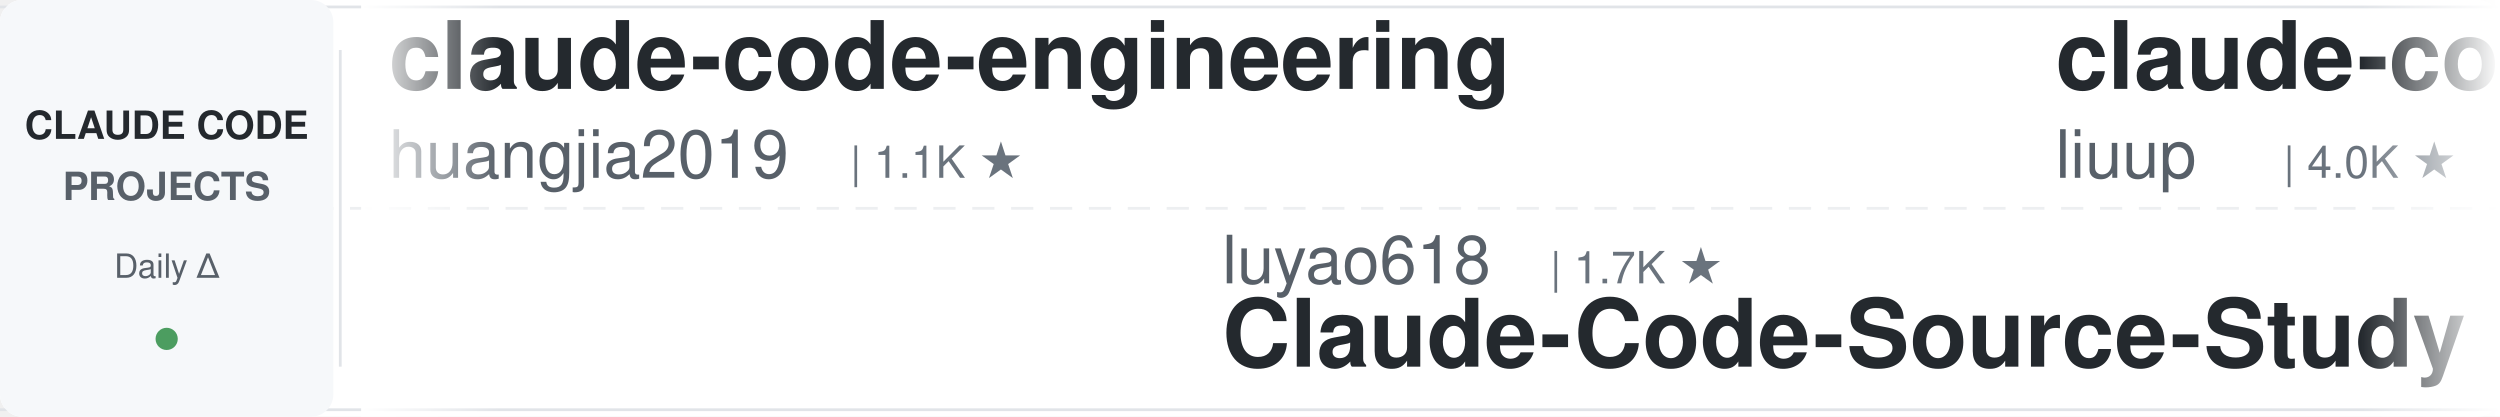
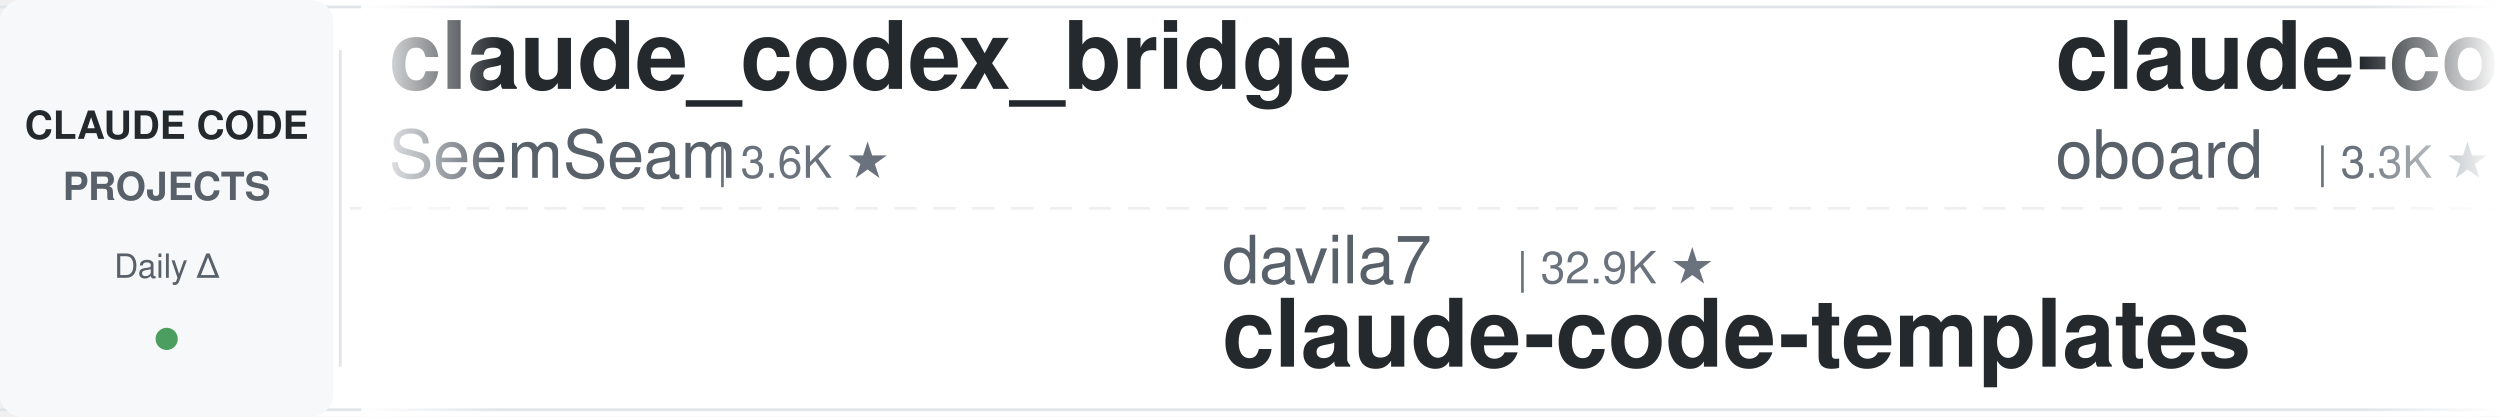
<svg xmlns="http://www.w3.org/2000/svg" width="900" height="150">
  <defs>
    <linearGradient id="leftFade" x1="0%" y1="0%" x2="100%" y2="0%">
      <stop offset="0%" style="stop-color:#ffffff;stop-opacity:1" />
      <stop offset="100%" style="stop-color:#ffffff;stop-opacity:0" />
    </linearGradient>
    <linearGradient id="rightFade" x1="0%" y1="0%" x2="100%" y2="0%">
      <stop offset="0%" style="stop-color:#ffffff;stop-opacity:0" />
      <stop offset="100%" style="stop-color:#ffffff;stop-opacity:1" />
    </linearGradient>
  </defs>
  <rect width="900" height="150" fill="#ffffff" rx="8" />
  <rect x="0" y="2" width="900" height="1" fill="#e1e4e8" />
  <rect x="0" y="147" width="900" height="1" fill="#e1e4e8" />
  <line x1="0" y1="75" x2="900" y2="75" stroke="#e1e4e8" stroke-width="1" stroke-dasharray="8 6" opacity="0.6" />
  <rect x="0" y="0" width="120" height="150" fill="#f6f8fa" rx="8" />
  <text x="60" y="50" font-family="-apple-system, BlinkMacSystemFont, 'Segoe UI', Helvetica, Arial, sans-serif" font-size="14" font-weight="600" fill="#24292e" text-anchor="middle">CLAUDE CODE</text>
  <text x="60" y="72" font-family="-apple-system, BlinkMacSystemFont, 'Segoe UI', Helvetica, Arial, sans-serif" font-size="14" font-weight="600" fill="#586069" text-anchor="middle">PROJECTS</text>
  <text x="60" y="100" font-family="-apple-system, BlinkMacSystemFont, 'Segoe UI', Helvetica, Arial, sans-serif" font-size="12" font-weight="500" fill="#586069" text-anchor="middle">Daily Δ</text>
  <circle cx="60" cy="122" r="4" fill="#22863a" opacity="0.8" />
  <rect x="122" y="18" width="1" height="114" fill="#e1e4e8" />
  <clipPath id="tickerClip">
    <rect x="130" y="0" width="770" height="150" />
  </clipPath>
  <g clip-path="url(#tickerClip)">
    <g id="tickerItems">
      <animateTransform attributeName="transform" attributeType="XML" type="translate" from="0 0" to="-3000 0" dur="54s" repeatCount="indefinite" />
      <g transform="translate(0, 0)">
-         <text x="140" y="32" font-family="-apple-system, BlinkMacSystemFont, 'Segoe UI', Helvetica, Arial, sans-serif" font-size="34" font-weight="600" fill="#24292e">claude-code-engineering</text>
-         <text x="140" y="64" font-family="-apple-system, BlinkMacSystemFont, 'Segoe UI', Helvetica, Arial, sans-serif" font-size="24" font-weight="400" fill="#586069">huangjia2019</text>
-         <text x="306" y="64" font-family="-apple-system, BlinkMacSystemFont, 'Segoe UI', Helvetica, Arial, sans-serif" font-size="16" font-weight="500" fill="#6a737d">| 1.1K ★</text>
+         <text x="140" y="32" font-family="-apple-system, BlinkMacSystemFont, 'Segoe UI', Helvetica, Arial, sans-serif" font-size="34" font-weight="600" fill="#24292e">claude_codex_bridge</text>
+         <text x="140" y="64" font-family="-apple-system, BlinkMacSystemFont, 'Segoe UI', Helvetica, Arial, sans-serif" font-size="24" font-weight="400" fill="#586069">SeemSeam</text>
+         <text x="258" y="64" font-family="-apple-system, BlinkMacSystemFont, 'Segoe UI', Helvetica, Arial, sans-serif" font-size="16" font-weight="500" fill="#6a737d">| 3.6K ★</text>
      </g>
      <g transform="translate(300, 0)">
+         <text x="140" y="102" font-family="-apple-system, BlinkMacSystemFont, 'Segoe UI', Helvetica, Arial, sans-serif" font-size="24" font-weight="400" fill="#586069">davila7</text>
+         <text x="246" y="102" font-family="-apple-system, BlinkMacSystemFont, 'Segoe UI', Helvetica, Arial, sans-serif" font-size="16" font-weight="500" fill="#6a737d">| 32.9K ★</text>
+         <text x="140" y="132" font-family="-apple-system, BlinkMacSystemFont, 'Segoe UI', Helvetica, Arial, sans-serif" font-size="34" font-weight="600" fill="#24292e">claude-code-templates</text>
+       </g>
+       <g transform="translate(600, 0)">
+         <text x="140" y="32" font-family="-apple-system, BlinkMacSystemFont, 'Segoe UI', Helvetica, Arial, sans-serif" font-size="34" font-weight="600" fill="#24292e">claude-code-rev</text>
+         <text x="140" y="64" font-family="-apple-system, BlinkMacSystemFont, 'Segoe UI', Helvetica, Arial, sans-serif" font-size="24" font-weight="400" fill="#586069">oboard</text>
+         <text x="234" y="64" font-family="-apple-system, BlinkMacSystemFont, 'Segoe UI', Helvetica, Arial, sans-serif" font-size="16" font-weight="500" fill="#6a737d">| 3.3K ★</text>
+       </g>
+       <g transform="translate(900, 0)">
        <text x="140" y="102" font-family="-apple-system, BlinkMacSystemFont, 'Segoe UI', Helvetica, Arial, sans-serif" font-size="24" font-weight="400" fill="#586069">luyao618</text>
        <text x="258" y="102" font-family="-apple-system, BlinkMacSystemFont, 'Segoe UI', Helvetica, Arial, sans-serif" font-size="16" font-weight="500" fill="#6a737d">| 1.7K ★</text>
        <text x="140" y="132" font-family="-apple-system, BlinkMacSystemFont, 'Segoe UI', Helvetica, Arial, sans-serif" font-size="34" font-weight="600" fill="#24292e">Claude-Code-Source-Study</text>
      </g>
-       <g transform="translate(600, 0)">
-         <text x="140" y="32" font-family="-apple-system, BlinkMacSystemFont, 'Segoe UI', Helvetica, Arial, sans-serif" font-size="34" font-weight="600" fill="#24292e">claude-code-analysis</text>
-         <text x="140" y="64" font-family="-apple-system, BlinkMacSystemFont, 'Segoe UI', Helvetica, Arial, sans-serif" font-size="24" font-weight="400" fill="#586069">liuup</text>
-         <text x="222" y="64" font-family="-apple-system, BlinkMacSystemFont, 'Segoe UI', Helvetica, Arial, sans-serif" font-size="16" font-weight="500" fill="#6a737d">| 4.0K ★</text>
-       </g>
-       <g transform="translate(900, 0)">
-         <text x="140" y="102" font-family="-apple-system, BlinkMacSystemFont, 'Segoe UI', Helvetica, Arial, sans-serif" font-size="24" font-weight="400" fill="#586069">nicedreamzapp</text>
-         <text x="318" y="102" font-family="-apple-system, BlinkMacSystemFont, 'Segoe UI', Helvetica, Arial, sans-serif" font-size="16" font-weight="500" fill="#6a737d">| 3.4K ★</text>
-         <text x="140" y="132" font-family="-apple-system, BlinkMacSystemFont, 'Segoe UI', Helvetica, Arial, sans-serif" font-size="34" font-weight="600" fill="#24292e">claude-code-local</text>
-       </g>
      <g transform="translate(1200, 0)">
-         <text x="140" y="32" font-family="-apple-system, BlinkMacSystemFont, 'Segoe UI', Helvetica, Arial, sans-serif" font-size="34" font-weight="600" fill="#24292e">ralph-claude-code</text>
-         <text x="140" y="64" font-family="-apple-system, BlinkMacSystemFont, 'Segoe UI', Helvetica, Arial, sans-serif" font-size="24" font-weight="400" fill="#586069">frankbria</text>
-         <text x="270" y="64" font-family="-apple-system, BlinkMacSystemFont, 'Segoe UI', Helvetica, Arial, sans-serif" font-size="16" font-weight="500" fill="#6a737d">| 9.7K ★</text>
+         <text x="140" y="32" font-family="-apple-system, BlinkMacSystemFont, 'Segoe UI', Helvetica, Arial, sans-serif" font-size="34" font-weight="600" fill="#24292e">my-claude-code-setup</text>
+         <text x="140" y="64" font-family="-apple-system, BlinkMacSystemFont, 'Segoe UI', Helvetica, Arial, sans-serif" font-size="24" font-weight="400" fill="#586069">centminmod</text>
+         <text x="282" y="64" font-family="-apple-system, BlinkMacSystemFont, 'Segoe UI', Helvetica, Arial, sans-serif" font-size="16" font-weight="500" fill="#6a737d">| 2.7K ★</text>
      </g>
      <g transform="translate(1500, 0)">
-         <text x="140" y="102" font-family="-apple-system, BlinkMacSystemFont, 'Segoe UI', Helvetica, Arial, sans-serif" font-size="24" font-weight="400" fill="#586069">https-deeplearning-ai</text>
-         <text x="414" y="102" font-family="-apple-system, BlinkMacSystemFont, 'Segoe UI', Helvetica, Arial, sans-serif" font-size="16" font-weight="500" fill="#6a737d">| 558 ★</text>
-         <text x="140" y="132" font-family="-apple-system, BlinkMacSystemFont, 'Segoe UI', Helvetica, Arial, sans-serif" font-size="34" font-weight="600" fill="#24292e">sc-claude-code-files</text>
+         <text x="140" y="102" font-family="-apple-system, BlinkMacSystemFont, 'Segoe UI', Helvetica, Arial, sans-serif" font-size="24" font-weight="400" fill="#586069">Donchitos</text>
+         <text x="270" y="102" font-family="-apple-system, BlinkMacSystemFont, 'Segoe UI', Helvetica, Arial, sans-serif" font-size="16" font-weight="500" fill="#6a737d">| 27.4K ★</text>
+         <text x="140" y="132" font-family="-apple-system, BlinkMacSystemFont, 'Segoe UI', Helvetica, Arial, sans-serif" font-size="34" font-weight="600" fill="#24292e">Claude-Code-Game-Studios</text>
      </g>
      <g transform="translate(1800, 0)">
-         <text x="140" y="32" font-family="-apple-system, BlinkMacSystemFont, 'Segoe UI', Helvetica, Arial, sans-serif" font-size="34" font-weight="600" fill="#24292e">claude-code-workflows</text>
-         <text x="140" y="64" font-family="-apple-system, BlinkMacSystemFont, 'Segoe UI', Helvetica, Arial, sans-serif" font-size="24" font-weight="400" fill="#586069">OneRedOak</text>
-         <text x="270" y="64" font-family="-apple-system, BlinkMacSystemFont, 'Segoe UI', Helvetica, Arial, sans-serif" font-size="16" font-weight="500" fill="#6a737d">| 3.9K ★</text>
+         <text x="140" y="32" font-family="-apple-system, BlinkMacSystemFont, 'Segoe UI', Helvetica, Arial, sans-serif" font-size="34" font-weight="600" fill="#24292e">claude-code-from-scratch</text>
+         <text x="140" y="64" font-family="-apple-system, BlinkMacSystemFont, 'Segoe UI', Helvetica, Arial, sans-serif" font-size="24" font-weight="400" fill="#586069">Windy3f3f3f3f</text>
+         <text x="318" y="64" font-family="-apple-system, BlinkMacSystemFont, 'Segoe UI', Helvetica, Arial, sans-serif" font-size="16" font-weight="500" fill="#6a737d">| 2.8K ★</text>
      </g>
      <g transform="translate(2100, 0)">
-         <text x="140" y="102" font-family="-apple-system, BlinkMacSystemFont, 'Segoe UI', Helvetica, Arial, sans-serif" font-size="24" font-weight="400" fill="#586069">overwirehq</text>
-         <text x="282" y="102" font-family="-apple-system, BlinkMacSystemFont, 'Segoe UI', Helvetica, Arial, sans-serif" font-size="16" font-weight="500" fill="#6a737d">| 2.8K ★</text>
-         <text x="140" y="132" font-family="-apple-system, BlinkMacSystemFont, 'Segoe UI', Helvetica, Arial, sans-serif" font-size="34" font-weight="600" fill="#24292e">claude-code-telegram</text>
+         <text x="140" y="102" font-family="-apple-system, BlinkMacSystemFont, 'Segoe UI', Helvetica, Arial, sans-serif" font-size="24" font-weight="400" fill="#586069">feiskyer</text>
+         <text x="258" y="102" font-family="-apple-system, BlinkMacSystemFont, 'Segoe UI', Helvetica, Arial, sans-serif" font-size="16" font-weight="500" fill="#6a737d">| 1.7K ★</text>
+         <text x="140" y="132" font-family="-apple-system, BlinkMacSystemFont, 'Segoe UI', Helvetica, Arial, sans-serif" font-size="34" font-weight="600" fill="#24292e">claude-code-settings</text>
      </g>
      <g transform="translate(2400, 0)">
-         <text x="140" y="32" font-family="-apple-system, BlinkMacSystemFont, 'Segoe UI', Helvetica, Arial, sans-serif" font-size="34" font-weight="600" fill="#24292e">claude-code-system-promp...</text>
-         <text x="140" y="64" font-family="-apple-system, BlinkMacSystemFont, 'Segoe UI', Helvetica, Arial, sans-serif" font-size="24" font-weight="400" fill="#586069">Piebald-AI</text>
-         <text x="282" y="64" font-family="-apple-system, BlinkMacSystemFont, 'Segoe UI', Helvetica, Arial, sans-serif" font-size="16" font-weight="500" fill="#6a737d">| 13.0K ★</text>
+         <text x="140" y="32" font-family="-apple-system, BlinkMacSystemFont, 'Segoe UI', Helvetica, Arial, sans-serif" font-size="34" font-weight="600" fill="#24292e">claude-coder</text>
+         <text x="140" y="64" font-family="-apple-system, BlinkMacSystemFont, 'Segoe UI', Helvetica, Arial, sans-serif" font-size="24" font-weight="400" fill="#586069">kodu-ai</text>
+         <text x="246" y="64" font-family="-apple-system, BlinkMacSystemFont, 'Segoe UI', Helvetica, Arial, sans-serif" font-size="16" font-weight="500" fill="#6a737d">| 5.2K ★</text>
      </g>
      <g transform="translate(2700, 0)">
        <text x="140" y="102" font-family="-apple-system, BlinkMacSystemFont, 'Segoe UI', Helvetica, Arial, sans-serif" font-size="24" font-weight="400" fill="#586069">Njengah</text>
        <text x="246" y="102" font-family="-apple-system, BlinkMacSystemFont, 'Segoe UI', Helvetica, Arial, sans-serif" font-size="16" font-weight="500" fill="#6a737d">| 1.9K ★</text>
        <text x="140" y="132" font-family="-apple-system, BlinkMacSystemFont, 'Segoe UI', Helvetica, Arial, sans-serif" font-size="34" font-weight="600" fill="#24292e">claude-code-cheat-sheet</text>
      </g>
      <g transform="translate(3000, 0)">
-         <text x="140" y="32" font-family="-apple-system, BlinkMacSystemFont, 'Segoe UI', Helvetica, Arial, sans-serif" font-size="34" font-weight="600" fill="#24292e">claude-code-engineering</text>
-         <text x="140" y="64" font-family="-apple-system, BlinkMacSystemFont, 'Segoe UI', Helvetica, Arial, sans-serif" font-size="24" font-weight="400" fill="#586069">huangjia2019</text>
-         <text x="306" y="64" font-family="-apple-system, BlinkMacSystemFont, 'Segoe UI', Helvetica, Arial, sans-serif" font-size="16" font-weight="500" fill="#6a737d">| 1.1K ★</text>
+         <text x="140" y="32" font-family="-apple-system, BlinkMacSystemFont, 'Segoe UI', Helvetica, Arial, sans-serif" font-size="34" font-weight="600" fill="#24292e">claude_codex_bridge</text>
+         <text x="140" y="64" font-family="-apple-system, BlinkMacSystemFont, 'Segoe UI', Helvetica, Arial, sans-serif" font-size="24" font-weight="400" fill="#586069">SeemSeam</text>
+         <text x="258" y="64" font-family="-apple-system, BlinkMacSystemFont, 'Segoe UI', Helvetica, Arial, sans-serif" font-size="16" font-weight="500" fill="#6a737d">| 3.6K ★</text>
      </g>
      <g transform="translate(3300, 0)">
+         <text x="140" y="102" font-family="-apple-system, BlinkMacSystemFont, 'Segoe UI', Helvetica, Arial, sans-serif" font-size="24" font-weight="400" fill="#586069">davila7</text>
+         <text x="246" y="102" font-family="-apple-system, BlinkMacSystemFont, 'Segoe UI', Helvetica, Arial, sans-serif" font-size="16" font-weight="500" fill="#6a737d">| 32.9K ★</text>
+         <text x="140" y="132" font-family="-apple-system, BlinkMacSystemFont, 'Segoe UI', Helvetica, Arial, sans-serif" font-size="34" font-weight="600" fill="#24292e">claude-code-templates</text>
+       </g>
+       <g transform="translate(3600, 0)">
+         <text x="140" y="32" font-family="-apple-system, BlinkMacSystemFont, 'Segoe UI', Helvetica, Arial, sans-serif" font-size="34" font-weight="600" fill="#24292e">claude-code-rev</text>
+         <text x="140" y="64" font-family="-apple-system, BlinkMacSystemFont, 'Segoe UI', Helvetica, Arial, sans-serif" font-size="24" font-weight="400" fill="#586069">oboard</text>
+         <text x="234" y="64" font-family="-apple-system, BlinkMacSystemFont, 'Segoe UI', Helvetica, Arial, sans-serif" font-size="16" font-weight="500" fill="#6a737d">| 3.3K ★</text>
+       </g>
+       <g transform="translate(3900, 0)">
        <text x="140" y="102" font-family="-apple-system, BlinkMacSystemFont, 'Segoe UI', Helvetica, Arial, sans-serif" font-size="24" font-weight="400" fill="#586069">luyao618</text>
        <text x="258" y="102" font-family="-apple-system, BlinkMacSystemFont, 'Segoe UI', Helvetica, Arial, sans-serif" font-size="16" font-weight="500" fill="#6a737d">| 1.7K ★</text>
        <text x="140" y="132" font-family="-apple-system, BlinkMacSystemFont, 'Segoe UI', Helvetica, Arial, sans-serif" font-size="34" font-weight="600" fill="#24292e">Claude-Code-Source-Study</text>
-       </g>
-       <g transform="translate(3600, 0)">
-         <text x="140" y="32" font-family="-apple-system, BlinkMacSystemFont, 'Segoe UI', Helvetica, Arial, sans-serif" font-size="34" font-weight="600" fill="#24292e">claude-code-analysis</text>
-         <text x="140" y="64" font-family="-apple-system, BlinkMacSystemFont, 'Segoe UI', Helvetica, Arial, sans-serif" font-size="24" font-weight="400" fill="#586069">liuup</text>
-         <text x="222" y="64" font-family="-apple-system, BlinkMacSystemFont, 'Segoe UI', Helvetica, Arial, sans-serif" font-size="16" font-weight="500" fill="#6a737d">| 4.0K ★</text>
-       </g>
-       <g transform="translate(3900, 0)">
-         <text x="140" y="102" font-family="-apple-system, BlinkMacSystemFont, 'Segoe UI', Helvetica, Arial, sans-serif" font-size="24" font-weight="400" fill="#586069">nicedreamzapp</text>
-         <text x="318" y="102" font-family="-apple-system, BlinkMacSystemFont, 'Segoe UI', Helvetica, Arial, sans-serif" font-size="16" font-weight="500" fill="#6a737d">| 3.4K ★</text>
-         <text x="140" y="132" font-family="-apple-system, BlinkMacSystemFont, 'Segoe UI', Helvetica, Arial, sans-serif" font-size="34" font-weight="600" fill="#24292e">claude-code-local</text>
      </g>
    </g>
  </g>
  <rect x="130" y="0" width="50" height="150" fill="url(#leftFade)" />
  <rect x="850" y="0" width="50" height="150" fill="url(#rightFade)" />
</svg>
